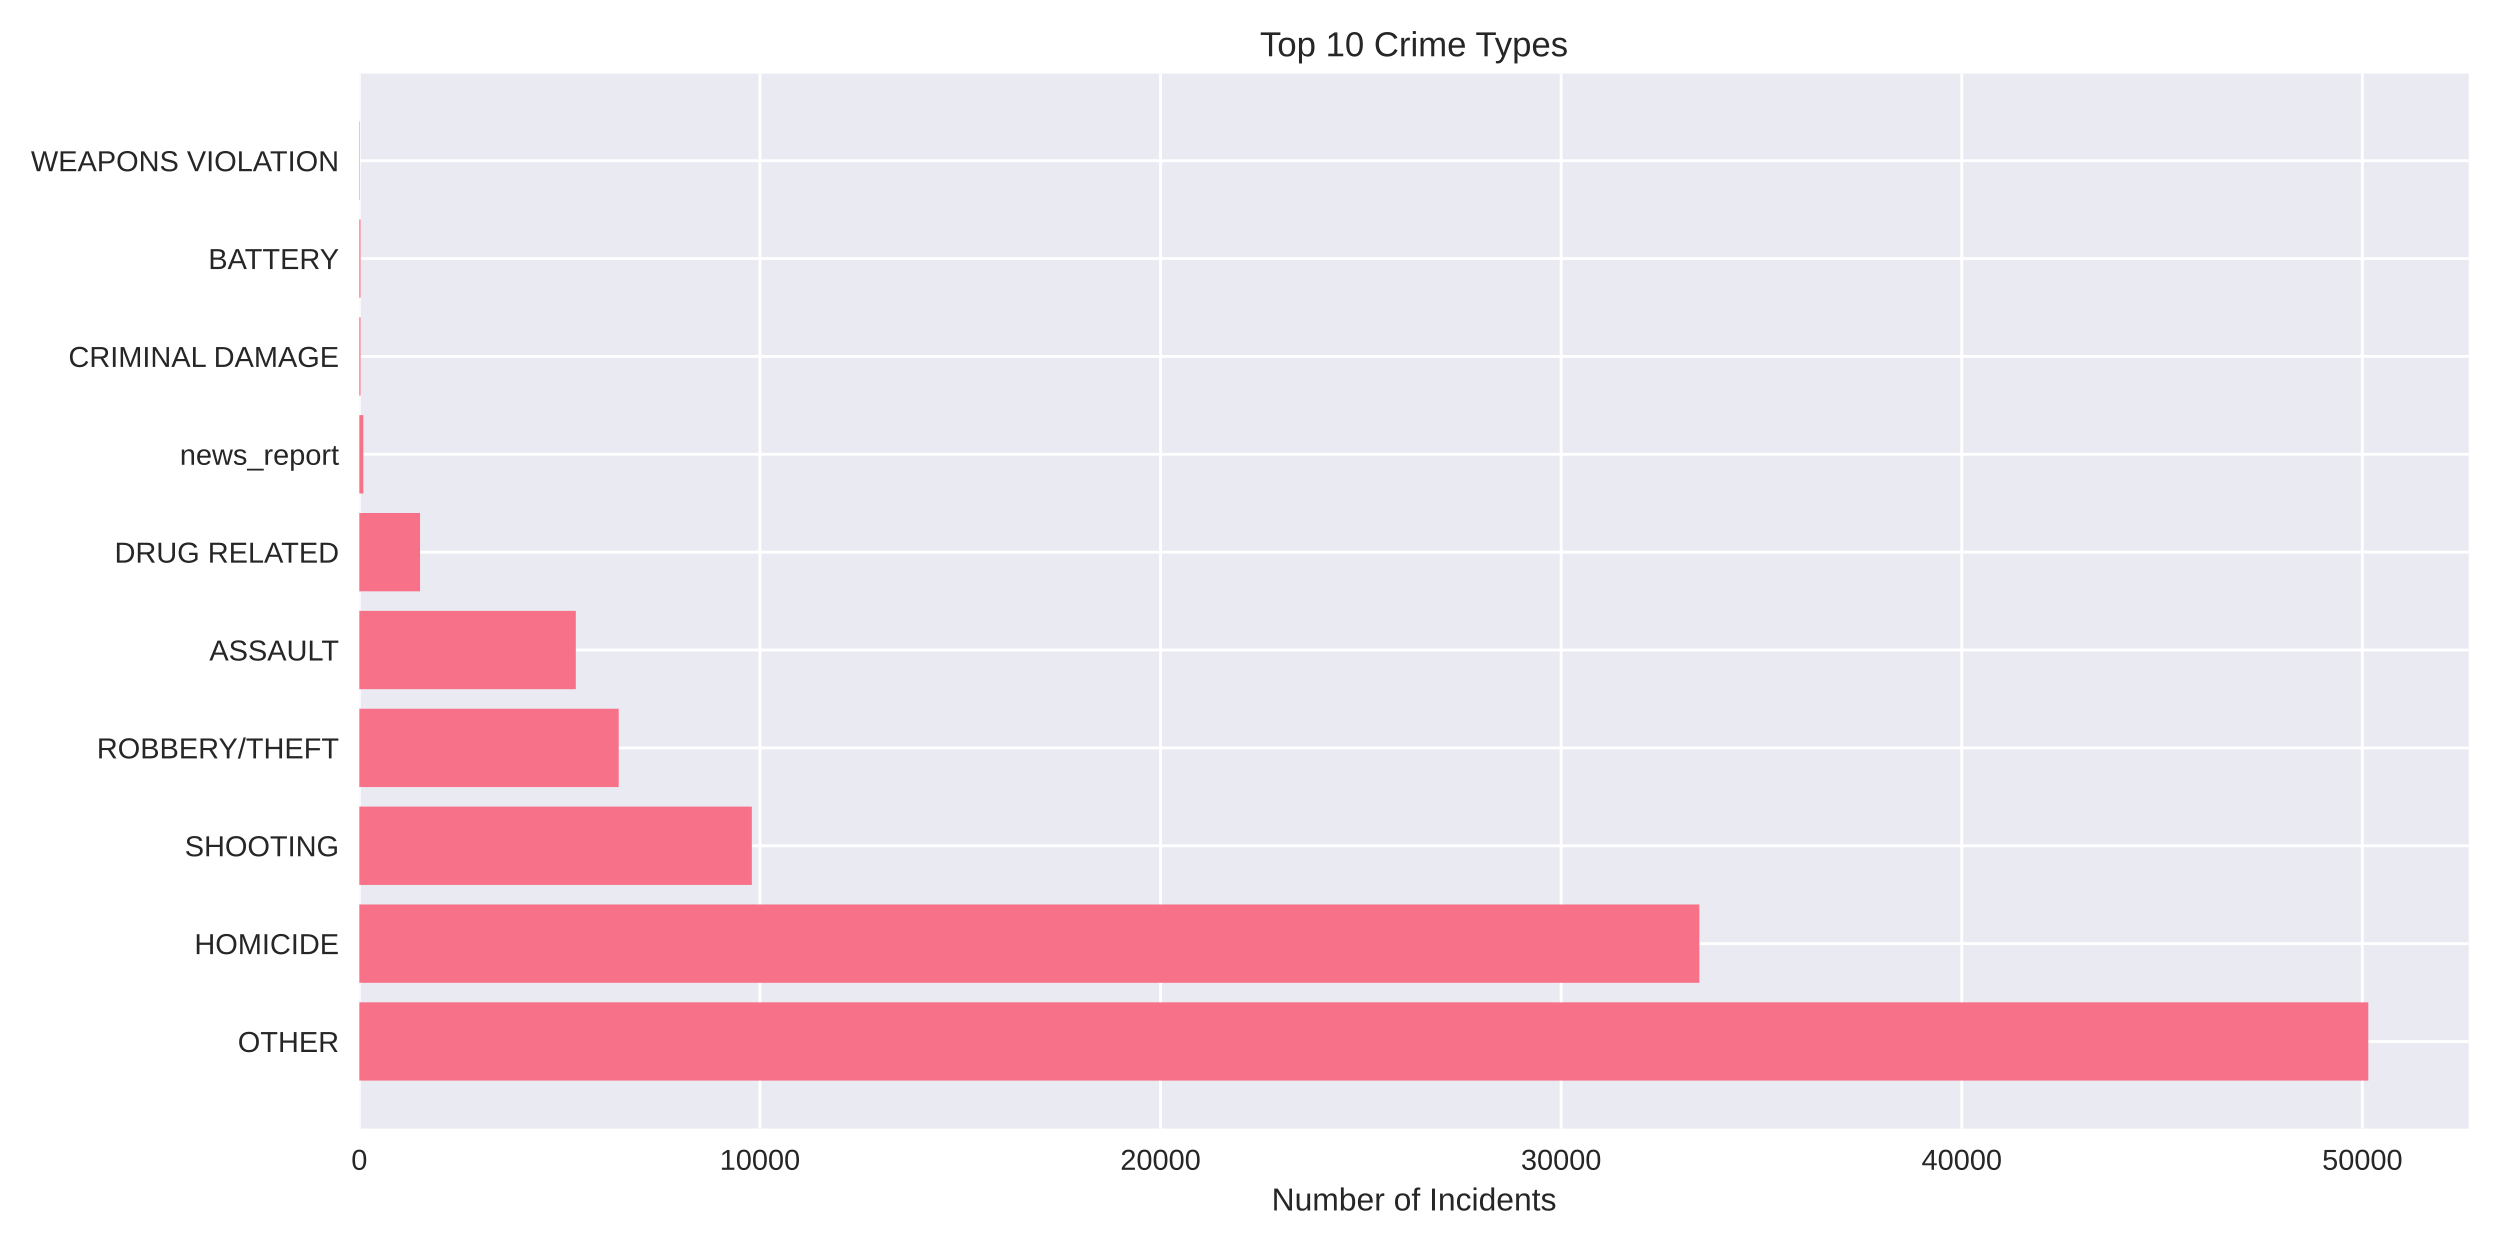
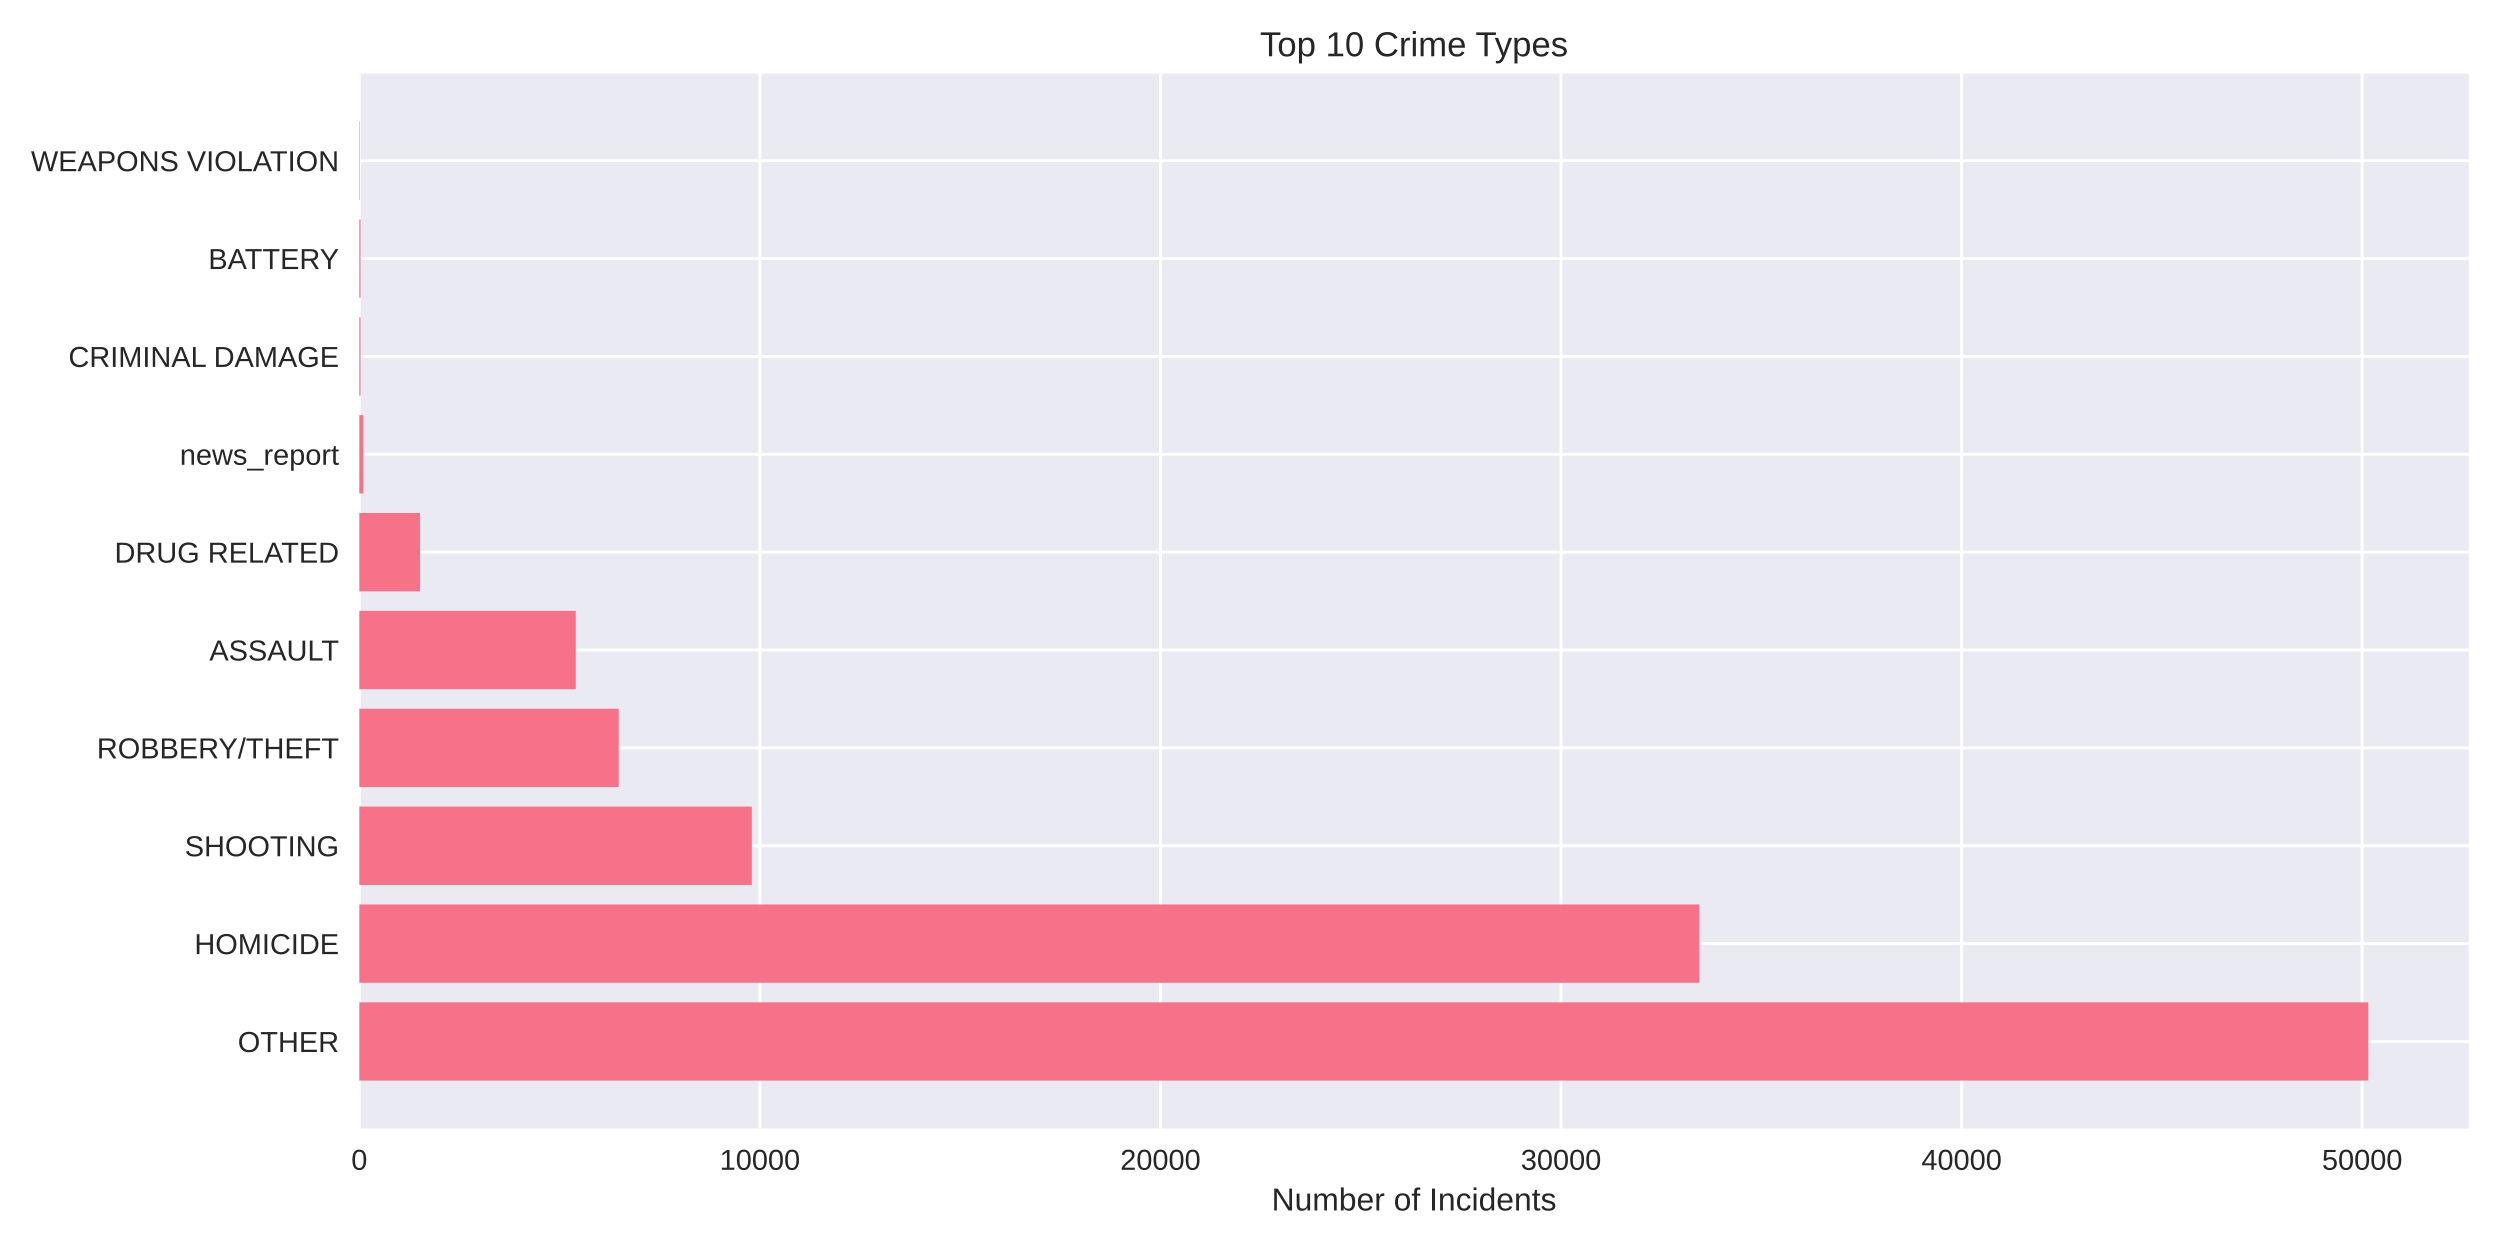
<svg xmlns="http://www.w3.org/2000/svg" width="864pt" height="432pt" viewBox="0 0 864 432" version="1.1">
  <defs>
    <style type="text/css">*{stroke-linejoin: round; stroke-linecap: butt}</style>
  </defs>
  <g id="figure_1">
    <g id="patch_1">
      <path d="M 0 432  L 864 432  L 864 0  L 0 0  z " style="fill: #ffffff" />
    </g>
    <g id="axes_1">
      <g id="patch_2">
        <path d="M 124.18 390.04  L 853.2 390.04  L 853.2 25.44  L 124.18 25.44  z " style="fill: #eaeaf2" />
      </g>
      <g id="matplotlib.axis_1">
        <g id="xtick_1">
          <g id="line2d_1">
-             <path d="M 124.18 390.04  L 124.18 25.44  " clip-path="url(#p87a4a29641)" style="fill: none; stroke: #ffffff; stroke-linecap: round" />
+             <path d="M 124.18 390.04  L 124.18 25.44  " clip-path="url(#p318a35a3e6)" style="fill: none; stroke: #ffffff; stroke-linecap: round" />
          </g>
          <g id="line2d_2" />
          <g id="text_1">
            <text style="fill: #262626; font: 10px 'Arial', 'Liberation Sans', 'DejaVu Sans', 'Bitstream Vera Sans', sans-serif; text-anchor: middle" x="124.18" y="404.287" transform="rotate(-0 124.18 404.2869)">0</text>
          </g>
        </g>
        <g id="xtick_2">
          <g id="line2d_3">
-             <path d="M 262.631 390.04  L 262.631 25.44  " clip-path="url(#p87a4a29641)" style="fill: none; stroke: #ffffff; stroke-linecap: round" />
+             <path d="M 262.617 390.04  L 262.617 25.44  " clip-path="url(#p318a35a3e6)" style="fill: none; stroke: #ffffff; stroke-linecap: round" />
          </g>
          <g id="line2d_4" />
          <g id="text_2">
-             <text style="fill: #262626; font: 10px 'Arial', 'Liberation Sans', 'DejaVu Sans', 'Bitstream Vera Sans', sans-serif; text-anchor: middle" x="262.631" y="404.287" transform="rotate(-0 262.6311 404.2869)">10000</text>
+             <text style="fill: #262626; font: 10px 'Arial', 'Liberation Sans', 'DejaVu Sans', 'Bitstream Vera Sans', sans-serif; text-anchor: middle" x="262.617" y="404.287" transform="rotate(-0 262.6173 404.2869)">10000</text>
          </g>
        </g>
        <g id="xtick_3">
          <g id="line2d_5">
-             <path d="M 401.082 390.04  L 401.082 25.44  " clip-path="url(#p87a4a29641)" style="fill: none; stroke: #ffffff; stroke-linecap: round" />
+             <path d="M 401.055 390.04  L 401.055 25.44  " clip-path="url(#p318a35a3e6)" style="fill: none; stroke: #ffffff; stroke-linecap: round" />
          </g>
          <g id="line2d_6" />
          <g id="text_3">
-             <text style="fill: #262626; font: 10px 'Arial', 'Liberation Sans', 'DejaVu Sans', 'Bitstream Vera Sans', sans-serif; text-anchor: middle" x="401.082" y="404.287" transform="rotate(-0 401.0823 404.2869)">20000</text>
+             <text style="fill: #262626; font: 10px 'Arial', 'Liberation Sans', 'DejaVu Sans', 'Bitstream Vera Sans', sans-serif; text-anchor: middle" x="401.055" y="404.287" transform="rotate(-0 401.0547 404.2869)">20000</text>
          </g>
        </g>
        <g id="xtick_4">
          <g id="line2d_7">
-             <path d="M 539.533 390.04  L 539.533 25.44  " clip-path="url(#p87a4a29641)" style="fill: none; stroke: #ffffff; stroke-linecap: round" />
+             <path d="M 539.492 390.04  L 539.492 25.44  " clip-path="url(#p318a35a3e6)" style="fill: none; stroke: #ffffff; stroke-linecap: round" />
          </g>
          <g id="line2d_8" />
          <g id="text_4">
-             <text style="fill: #262626; font: 10px 'Arial', 'Liberation Sans', 'DejaVu Sans', 'Bitstream Vera Sans', sans-serif; text-anchor: middle" x="539.533" y="404.287" transform="rotate(-0 539.5334 404.2869)">30000</text>
+             <text style="fill: #262626; font: 10px 'Arial', 'Liberation Sans', 'DejaVu Sans', 'Bitstream Vera Sans', sans-serif; text-anchor: middle" x="539.492" y="404.287" transform="rotate(-0 539.492 404.2869)">30000</text>
          </g>
        </g>
        <g id="xtick_5">
          <g id="line2d_9">
-             <path d="M 677.985 390.04  L 677.985 25.44  " clip-path="url(#p87a4a29641)" style="fill: none; stroke: #ffffff; stroke-linecap: round" />
+             <path d="M 677.929 390.04  L 677.929 25.44  " clip-path="url(#p318a35a3e6)" style="fill: none; stroke: #ffffff; stroke-linecap: round" />
          </g>
          <g id="line2d_10" />
          <g id="text_5">
-             <text style="fill: #262626; font: 10px 'Arial', 'Liberation Sans', 'DejaVu Sans', 'Bitstream Vera Sans', sans-serif; text-anchor: middle" x="677.985" y="404.287" transform="rotate(-0 677.9845 404.2869)">40000</text>
+             <text style="fill: #262626; font: 10px 'Arial', 'Liberation Sans', 'DejaVu Sans', 'Bitstream Vera Sans', sans-serif; text-anchor: middle" x="677.929" y="404.287" transform="rotate(-0 677.9293 404.2869)">40000</text>
          </g>
        </g>
        <g id="xtick_6">
          <g id="line2d_11">
-             <path d="M 816.436 390.04  L 816.436 25.44  " clip-path="url(#p87a4a29641)" style="fill: none; stroke: #ffffff; stroke-linecap: round" />
+             <path d="M 816.367 390.04  L 816.367 25.44  " clip-path="url(#p318a35a3e6)" style="fill: none; stroke: #ffffff; stroke-linecap: round" />
          </g>
          <g id="line2d_12" />
          <g id="text_6">
-             <text style="fill: #262626; font: 10px 'Arial', 'Liberation Sans', 'DejaVu Sans', 'Bitstream Vera Sans', sans-serif; text-anchor: middle" x="816.436" y="404.287" transform="rotate(-0 816.4357 404.2869)">50000</text>
+             <text style="fill: #262626; font: 10px 'Arial', 'Liberation Sans', 'DejaVu Sans', 'Bitstream Vera Sans', sans-serif; text-anchor: middle" x="816.367" y="404.287" transform="rotate(-0 816.3667 404.2869)">50000</text>
          </g>
        </g>
        <g id="text_7">
          <text style="fill: #262626; font: 11px 'Arial', 'Liberation Sans', 'DejaVu Sans', 'Bitstream Vera Sans', sans-serif; text-anchor: middle" x="488.69" y="418.333" transform="rotate(-0 488.69 418.3334)">Number of Incidents</text>
        </g>
      </g>
      <g id="matplotlib.axis_2">
        <g id="ytick_1">
          <g id="line2d_13">
-             <path d="M 124.18 359.939  L 853.2 359.939  " clip-path="url(#p87a4a29641)" style="fill: none; stroke: #ffffff; stroke-linecap: round" />
+             <path d="M 124.18 359.939  L 853.2 359.939  " clip-path="url(#p318a35a3e6)" style="fill: none; stroke: #ffffff; stroke-linecap: round" />
          </g>
          <g id="line2d_14" />
          <g id="text_8">
            <text style="fill: #262626; font: 10px 'Arial', 'Liberation Sans', 'DejaVu Sans', 'Bitstream Vera Sans', sans-serif; text-anchor: end" x="117.18" y="363.562" transform="rotate(-0 117.18 363.562)">OTHER</text>
          </g>
        </g>
        <g id="ytick_2">
          <g id="line2d_15">
-             <path d="M 124.18 326.117  L 853.2 326.117  " clip-path="url(#p87a4a29641)" style="fill: none; stroke: #ffffff; stroke-linecap: round" />
+             <path d="M 124.18 326.117  L 853.2 326.117  " clip-path="url(#p318a35a3e6)" style="fill: none; stroke: #ffffff; stroke-linecap: round" />
          </g>
          <g id="line2d_16" />
          <g id="text_9">
            <text style="fill: #262626; font: 10px 'Arial', 'Liberation Sans', 'DejaVu Sans', 'Bitstream Vera Sans', sans-serif; text-anchor: end" x="117.18" y="329.74" transform="rotate(-0 117.18 329.7401)">HOMICIDE</text>
          </g>
        </g>
        <g id="ytick_3">
          <g id="line2d_17">
-             <path d="M 124.18 292.295  L 853.2 292.295  " clip-path="url(#p87a4a29641)" style="fill: none; stroke: #ffffff; stroke-linecap: round" />
+             <path d="M 124.18 292.295  L 853.2 292.295  " clip-path="url(#p318a35a3e6)" style="fill: none; stroke: #ffffff; stroke-linecap: round" />
          </g>
          <g id="line2d_18" />
          <g id="text_10">
            <text style="fill: #262626; font: 10px 'Arial', 'Liberation Sans', 'DejaVu Sans', 'Bitstream Vera Sans', sans-serif; text-anchor: end" x="117.18" y="295.918" transform="rotate(-0 117.18 295.9182)">SHOOTING</text>
          </g>
        </g>
        <g id="ytick_4">
          <g id="line2d_19">
-             <path d="M 124.18 258.473  L 853.2 258.473  " clip-path="url(#p87a4a29641)" style="fill: none; stroke: #ffffff; stroke-linecap: round" />
+             <path d="M 124.18 258.473  L 853.2 258.473  " clip-path="url(#p318a35a3e6)" style="fill: none; stroke: #ffffff; stroke-linecap: round" />
          </g>
          <g id="line2d_20" />
          <g id="text_11">
            <text style="fill: #262626; font: 10px 'Arial', 'Liberation Sans', 'DejaVu Sans', 'Bitstream Vera Sans', sans-serif; text-anchor: end" x="117.18" y="262.096" transform="rotate(-0 117.18 262.0963)">ROBBERY/THEFT</text>
          </g>
        </g>
        <g id="ytick_5">
          <g id="line2d_21">
-             <path d="M 124.18 224.651  L 853.2 224.651  " clip-path="url(#p87a4a29641)" style="fill: none; stroke: #ffffff; stroke-linecap: round" />
+             <path d="M 124.18 224.651  L 853.2 224.651  " clip-path="url(#p318a35a3e6)" style="fill: none; stroke: #ffffff; stroke-linecap: round" />
          </g>
          <g id="line2d_22" />
          <g id="text_12">
            <text style="fill: #262626; font: 10px 'Arial', 'Liberation Sans', 'DejaVu Sans', 'Bitstream Vera Sans', sans-serif; text-anchor: end" x="117.18" y="228.274" transform="rotate(-0 117.18 228.2744)">ASSAULT</text>
          </g>
        </g>
        <g id="ytick_6">
          <g id="line2d_23">
-             <path d="M 124.18 190.829  L 853.2 190.829  " clip-path="url(#p87a4a29641)" style="fill: none; stroke: #ffffff; stroke-linecap: round" />
+             <path d="M 124.18 190.829  L 853.2 190.829  " clip-path="url(#p318a35a3e6)" style="fill: none; stroke: #ffffff; stroke-linecap: round" />
          </g>
          <g id="line2d_24" />
          <g id="text_13">
            <text style="fill: #262626; font: 10px 'Arial', 'Liberation Sans', 'DejaVu Sans', 'Bitstream Vera Sans', sans-serif; text-anchor: end" x="117.18" y="194.452" transform="rotate(-0 117.18 194.4525)">DRUG RELATED</text>
          </g>
        </g>
        <g id="ytick_7">
          <g id="line2d_25">
-             <path d="M 124.18 157.007  L 853.2 157.007  " clip-path="url(#p87a4a29641)" style="fill: none; stroke: #ffffff; stroke-linecap: round" />
+             <path d="M 124.18 157.007  L 853.2 157.007  " clip-path="url(#p318a35a3e6)" style="fill: none; stroke: #ffffff; stroke-linecap: round" />
          </g>
          <g id="line2d_26" />
          <g id="text_14">
            <text style="fill: #262626; font: 10px 'Arial', 'Liberation Sans', 'DejaVu Sans', 'Bitstream Vera Sans', sans-serif; text-anchor: end" x="117.18" y="160.631" transform="rotate(-0 117.18 160.6306)">news_report</text>
          </g>
        </g>
        <g id="ytick_8">
          <g id="line2d_27">
-             <path d="M 124.18 123.185  L 853.2 123.185  " clip-path="url(#p87a4a29641)" style="fill: none; stroke: #ffffff; stroke-linecap: round" />
+             <path d="M 124.18 123.185  L 853.2 123.185  " clip-path="url(#p318a35a3e6)" style="fill: none; stroke: #ffffff; stroke-linecap: round" />
          </g>
          <g id="line2d_28" />
          <g id="text_15">
            <text style="fill: #262626; font: 10px 'Arial', 'Liberation Sans', 'DejaVu Sans', 'Bitstream Vera Sans', sans-serif; text-anchor: end" x="117.18" y="126.809" transform="rotate(-0 117.18 126.8087)">CRIMINAL DAMAGE</text>
          </g>
        </g>
        <g id="ytick_9">
          <g id="line2d_29">
-             <path d="M 124.18 89.363  L 853.2 89.363  " clip-path="url(#p87a4a29641)" style="fill: none; stroke: #ffffff; stroke-linecap: round" />
+             <path d="M 124.18 89.363  L 853.2 89.363  " clip-path="url(#p318a35a3e6)" style="fill: none; stroke: #ffffff; stroke-linecap: round" />
          </g>
          <g id="line2d_30" />
          <g id="text_16">
            <text style="fill: #262626; font: 10px 'Arial', 'Liberation Sans', 'DejaVu Sans', 'Bitstream Vera Sans', sans-serif; text-anchor: end" x="117.18" y="92.987" transform="rotate(-0 117.18 92.98681)">BATTERY</text>
          </g>
        </g>
        <g id="ytick_10">
          <g id="line2d_31">
-             <path d="M 124.18 55.541  L 853.2 55.541  " clip-path="url(#p87a4a29641)" style="fill: none; stroke: #ffffff; stroke-linecap: round" />
+             <path d="M 124.18 55.541  L 853.2 55.541  " clip-path="url(#p318a35a3e6)" style="fill: none; stroke: #ffffff; stroke-linecap: round" />
          </g>
          <g id="line2d_32" />
          <g id="text_17">
            <text style="fill: #262626; font: 10px 'Arial', 'Liberation Sans', 'DejaVu Sans', 'Bitstream Vera Sans', sans-serif; text-anchor: end" x="117.18" y="59.165" transform="rotate(-0 117.18 59.16492)">WEAPONS VIOLATION</text>
          </g>
        </g>
      </g>
      <g id="patch_3">
-         <path d="M 124.18 373.467  L 818.485 373.467  L 818.485 346.41  L 124.18 346.41  z " clip-path="url(#p87a4a29641)" style="fill: #f77189" />
+         <path d="M 124.18 373.467  L 818.485 373.467  L 818.485 346.41  L 124.18 346.41  z " clip-path="url(#p318a35a3e6)" style="fill: #f77189" />
      </g>
      <g id="patch_4">
-         <path d="M 124.18 339.645  L 587.299 339.645  L 587.299 312.588  L 124.18 312.588  z " clip-path="url(#p87a4a29641)" style="fill: #f77189" />
+         <path d="M 124.18 339.645  L 587.294 339.645  L 587.294 312.588  L 124.18 312.588  z " clip-path="url(#p318a35a3e6)" style="fill: #f77189" />
      </g>
      <g id="patch_5">
-         <path d="M 124.18 305.823  L 259.834 305.823  L 259.834 278.766  L 124.18 278.766  z " clip-path="url(#p87a4a29641)" style="fill: #f77189" />
+         <path d="M 124.18 305.823  L 259.835 305.823  L 259.835 278.766  L 124.18 278.766  z " clip-path="url(#p318a35a3e6)" style="fill: #f77189" />
      </g>
      <g id="patch_6">
-         <path d="M 124.18 272.002  L 213.827 272.002  L 213.827 244.944  L 124.18 244.944  z " clip-path="url(#p87a4a29641)" style="fill: #f77189" />
+         <path d="M 124.18 272.002  L 213.832 272.002  L 213.832 244.944  L 124.18 244.944  z " clip-path="url(#p318a35a3e6)" style="fill: #f77189" />
      </g>
      <g id="patch_7">
-         <path d="M 124.18 238.18  L 198.999 238.18  L 198.999 211.122  L 124.18 211.122  z " clip-path="url(#p87a4a29641)" style="fill: #f77189" />
+         <path d="M 124.18 238.18  L 198.992 238.18  L 198.992 211.122  L 124.18 211.122  z " clip-path="url(#p318a35a3e6)" style="fill: #f77189" />
      </g>
      <g id="patch_8">
-         <path d="M 124.18 204.358  L 145.169 204.358  L 145.169 177.3  L 124.18 177.3  z " clip-path="url(#p87a4a29641)" style="fill: #f77189" />
+         <path d="M 124.18 204.358  L 145.167 204.358  L 145.167 177.3  L 124.18 177.3  z " clip-path="url(#p318a35a3e6)" style="fill: #f77189" />
      </g>
      <g id="patch_9">
-         <path d="M 124.18 170.536  L 125.565 170.536  L 125.565 143.478  L 124.18 143.478  z " clip-path="url(#p87a4a29641)" style="fill: #f77189" />
+         <path d="M 124.18 170.536  L 125.564 170.536  L 125.564 143.478  L 124.18 143.478  z " clip-path="url(#p318a35a3e6)" style="fill: #f77189" />
      </g>
      <g id="patch_10">
-         <path d="M 124.18 136.714  L 124.609 136.714  L 124.609 109.657  L 124.18 109.657  z " clip-path="url(#p87a4a29641)" style="fill: #f77189" />
+         <path d="M 124.18 136.714  L 124.609 136.714  L 124.609 109.657  L 124.18 109.657  z " clip-path="url(#p318a35a3e6)" style="fill: #f77189" />
      </g>
      <g id="patch_11">
-         <path d="M 124.18 102.892  L 124.609 102.892  L 124.609 75.835  L 124.18 75.835  z " clip-path="url(#p87a4a29641)" style="fill: #f77189" />
+         <path d="M 124.18 102.892  L 124.609 102.892  L 124.609 75.835  L 124.18 75.835  z " clip-path="url(#p318a35a3e6)" style="fill: #f77189" />
      </g>
      <g id="patch_12">
-         <path d="M 124.18 69.07  L 124.332 69.07  L 124.332 42.013  L 124.18 42.013  z " clip-path="url(#p87a4a29641)" style="fill: #f77189" />
+         <path d="M 124.18 69.07  L 124.332 69.07  L 124.332 42.013  L 124.18 42.013  z " clip-path="url(#p318a35a3e6)" style="fill: #f77189" />
      </g>
      <g id="patch_13">
        <path d="M 124.18 390.04  L 124.18 25.44  " style="fill: none" />
      </g>
      <g id="patch_14">
        <path d="M 853.2 390.04  L 853.2 25.44  " style="fill: none" />
      </g>
      <g id="patch_15">
        <path d="M 124.18 390.04  L 853.2 390.04  " style="fill: none" />
      </g>
      <g id="patch_16">
        <path d="M 124.18 25.44  L 853.2 25.44  " style="fill: none" />
      </g>
      <g id="text_18">
        <text style="fill: #262626; font: 12px 'Arial', 'Liberation Sans', 'DejaVu Sans', 'Bitstream Vera Sans', sans-serif; text-anchor: middle" x="488.69" y="19.44" transform="rotate(-0 488.69 19.44)">Top 10 Crime Types</text>
      </g>
    </g>
  </g>
  <defs>
-     <clipPath id="p87a4a29641">
+     <clipPath id="p318a35a3e6">
      <rect x="124.18" y="25.44" width="729.02" height="364.6" />
    </clipPath>
  </defs>
</svg>
